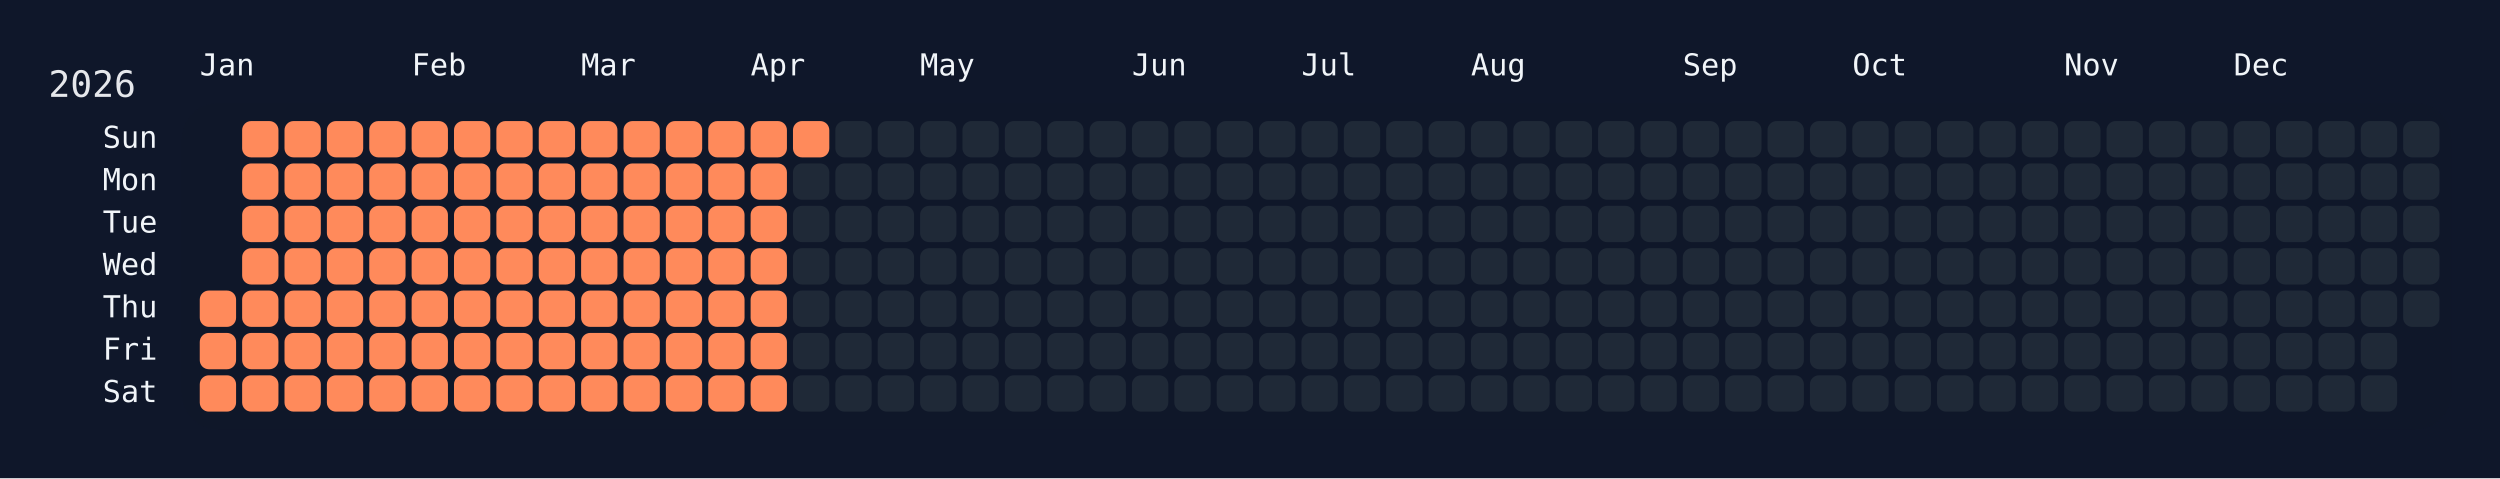
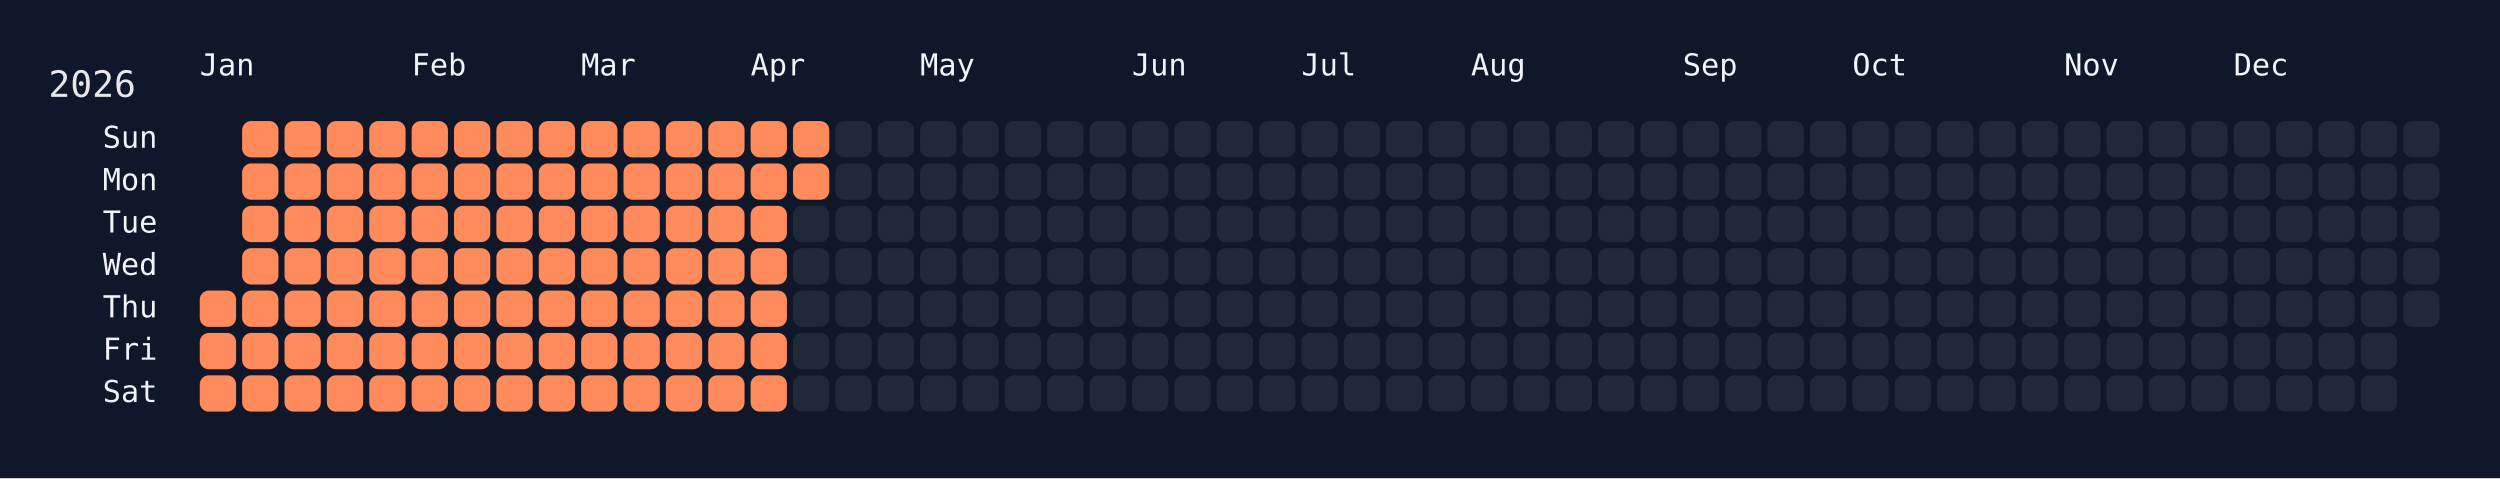
<svg xmlns="http://www.w3.org/2000/svg" width="826" height="158" viewBox="0 0 826 158">
  <rect width="826" height="158" fill="#0f172a" />
  <rect x="60" y="34" width="750" height="108" rx="12" ry="12" fill="rgba(15, 23, 42, 0.8)" />
  <text x="16" y="32" font-size="12" fill="#e5e7eb" font-family="JetBrains Mono, ui-monospace, SFMono-Regular, Menlo, Monaco, Consolas, monospace">2026</text>
  <text x="66" y="18" font-size="10" fill="#f1f5f9" font-family="JetBrains Mono, ui-monospace, SFMono-Regular, Menlo, Monaco, Consolas, monospace" dominant-baseline="hanging">Jan</text>
  <text x="136" y="18" font-size="10" fill="#f1f5f9" font-family="JetBrains Mono, ui-monospace, SFMono-Regular, Menlo, Monaco, Consolas, monospace" dominant-baseline="hanging">Feb</text>
  <text x="192" y="18" font-size="10" fill="#f1f5f9" font-family="JetBrains Mono, ui-monospace, SFMono-Regular, Menlo, Monaco, Consolas, monospace" dominant-baseline="hanging">Mar</text>
  <text x="248" y="18" font-size="10" fill="#f1f5f9" font-family="JetBrains Mono, ui-monospace, SFMono-Regular, Menlo, Monaco, Consolas, monospace" dominant-baseline="hanging">Apr</text>
  <text x="304" y="18" font-size="10" fill="#f1f5f9" font-family="JetBrains Mono, ui-monospace, SFMono-Regular, Menlo, Monaco, Consolas, monospace" dominant-baseline="hanging">May</text>
  <text x="374" y="18" font-size="10" fill="#f1f5f9" font-family="JetBrains Mono, ui-monospace, SFMono-Regular, Menlo, Monaco, Consolas, monospace" dominant-baseline="hanging">Jun</text>
  <text x="430" y="18" font-size="10" fill="#f1f5f9" font-family="JetBrains Mono, ui-monospace, SFMono-Regular, Menlo, Monaco, Consolas, monospace" dominant-baseline="hanging">Jul</text>
  <text x="486" y="18" font-size="10" fill="#f1f5f9" font-family="JetBrains Mono, ui-monospace, SFMono-Regular, Menlo, Monaco, Consolas, monospace" dominant-baseline="hanging">Aug</text>
  <text x="556" y="18" font-size="10" fill="#f1f5f9" font-family="JetBrains Mono, ui-monospace, SFMono-Regular, Menlo, Monaco, Consolas, monospace" dominant-baseline="hanging">Sep</text>
  <text x="612" y="18" font-size="10" fill="#f1f5f9" font-family="JetBrains Mono, ui-monospace, SFMono-Regular, Menlo, Monaco, Consolas, monospace" dominant-baseline="hanging">Oct</text>
  <text x="682" y="18" font-size="10" fill="#f1f5f9" font-family="JetBrains Mono, ui-monospace, SFMono-Regular, Menlo, Monaco, Consolas, monospace" dominant-baseline="hanging">Nov</text>
  <text x="738" y="18" font-size="10" fill="#f1f5f9" font-family="JetBrains Mono, ui-monospace, SFMono-Regular, Menlo, Monaco, Consolas, monospace" dominant-baseline="hanging">Dec</text>
  <text x="52" y="46.0" font-size="10" fill="#f1f5f9" font-family="JetBrains Mono, ui-monospace, SFMono-Regular, Menlo, Monaco, Consolas, monospace" text-anchor="end" dominant-baseline="middle">Sun</text>
  <text x="52" y="60.0" font-size="10" fill="#f1f5f9" font-family="JetBrains Mono, ui-monospace, SFMono-Regular, Menlo, Monaco, Consolas, monospace" text-anchor="end" dominant-baseline="middle">Mon</text>
  <text x="52" y="74.0" font-size="10" fill="#f1f5f9" font-family="JetBrains Mono, ui-monospace, SFMono-Regular, Menlo, Monaco, Consolas, monospace" text-anchor="end" dominant-baseline="middle">Tue</text>
  <text x="52" y="88.0" font-size="10" fill="#f1f5f9" font-family="JetBrains Mono, ui-monospace, SFMono-Regular, Menlo, Monaco, Consolas, monospace" text-anchor="end" dominant-baseline="middle">Wed</text>
  <text x="52" y="102.0" font-size="10" fill="#f1f5f9" font-family="JetBrains Mono, ui-monospace, SFMono-Regular, Menlo, Monaco, Consolas, monospace" text-anchor="end" dominant-baseline="middle">Thu</text>
  <text x="52" y="116.0" font-size="10" fill="#f1f5f9" font-family="JetBrains Mono, ui-monospace, SFMono-Regular, Menlo, Monaco, Consolas, monospace" text-anchor="end" dominant-baseline="middle">Fri</text>
  <text x="52" y="130.0" font-size="10" fill="#f1f5f9" font-family="JetBrains Mono, ui-monospace, SFMono-Regular, Menlo, Monaco, Consolas, monospace" text-anchor="end" dominant-baseline="middle">Sat</text>
  <g transform="translate(66,40)">
    <rect x="0" y="56" width="12" height="12" rx="3" ry="3" fill="#ff8a5b" data-date="2026-01-01" />
    <rect x="0" y="70" width="12" height="12" rx="3" ry="3" fill="#ff8a5b" data-date="2026-01-02" />
    <rect x="0" y="84" width="12" height="12" rx="3" ry="3" fill="#ff8a5b" data-date="2026-01-03" />
    <rect x="14" y="0" width="12" height="12" rx="3" ry="3" fill="#ff8a5b" data-date="2026-01-04" />
    <rect x="14" y="14" width="12" height="12" rx="3" ry="3" fill="#ff8a5b" data-date="2026-01-05" />
    <rect x="14" y="28" width="12" height="12" rx="3" ry="3" fill="#ff8a5b" data-date="2026-01-06" />
    <rect x="14" y="42" width="12" height="12" rx="3" ry="3" fill="#ff8a5b" data-date="2026-01-07" />
    <rect x="14" y="56" width="12" height="12" rx="3" ry="3" fill="#ff8a5b" data-date="2026-01-08" />
    <rect x="14" y="70" width="12" height="12" rx="3" ry="3" fill="#ff8a5b" data-date="2026-01-09" />
    <rect x="14" y="84" width="12" height="12" rx="3" ry="3" fill="#ff8a5b" data-date="2026-01-10" />
    <rect x="28" y="0" width="12" height="12" rx="3" ry="3" fill="#ff8a5b" data-date="2026-01-11" />
    <rect x="28" y="14" width="12" height="12" rx="3" ry="3" fill="#ff8a5b" data-date="2026-01-12" />
    <rect x="28" y="28" width="12" height="12" rx="3" ry="3" fill="#ff8a5b" data-date="2026-01-13" />
    <rect x="28" y="42" width="12" height="12" rx="3" ry="3" fill="#ff8a5b" data-date="2026-01-14" />
    <rect x="28" y="56" width="12" height="12" rx="3" ry="3" fill="#ff8a5b" data-date="2026-01-15" />
    <rect x="28" y="70" width="12" height="12" rx="3" ry="3" fill="#ff8a5b" data-date="2026-01-16" />
    <rect x="28" y="84" width="12" height="12" rx="3" ry="3" fill="#ff8a5b" data-date="2026-01-17" />
    <rect x="42" y="0" width="12" height="12" rx="3" ry="3" fill="#ff8a5b" data-date="2026-01-18" />
    <rect x="42" y="14" width="12" height="12" rx="3" ry="3" fill="#ff8a5b" data-date="2026-01-19" />
    <rect x="42" y="28" width="12" height="12" rx="3" ry="3" fill="#ff8a5b" data-date="2026-01-20" />
    <rect x="42" y="42" width="12" height="12" rx="3" ry="3" fill="#ff8a5b" data-date="2026-01-21" />
    <rect x="42" y="56" width="12" height="12" rx="3" ry="3" fill="#ff8a5b" data-date="2026-01-22" />
    <rect x="42" y="70" width="12" height="12" rx="3" ry="3" fill="#ff8a5b" data-date="2026-01-23" />
    <rect x="42" y="84" width="12" height="12" rx="3" ry="3" fill="#ff8a5b" data-date="2026-01-24" />
    <rect x="56" y="0" width="12" height="12" rx="3" ry="3" fill="#ff8a5b" data-date="2026-01-25" />
    <rect x="56" y="14" width="12" height="12" rx="3" ry="3" fill="#ff8a5b" data-date="2026-01-26" />
    <rect x="56" y="28" width="12" height="12" rx="3" ry="3" fill="#ff8a5b" data-date="2026-01-27" />
    <rect x="56" y="42" width="12" height="12" rx="3" ry="3" fill="#ff8a5b" data-date="2026-01-28" />
    <rect x="56" y="56" width="12" height="12" rx="3" ry="3" fill="#ff8a5b" data-date="2026-01-29" />
    <rect x="56" y="70" width="12" height="12" rx="3" ry="3" fill="#ff8a5b" data-date="2026-01-30" />
    <rect x="56" y="84" width="12" height="12" rx="3" ry="3" fill="#ff8a5b" data-date="2026-01-31" />
    <rect x="70" y="0" width="12" height="12" rx="3" ry="3" fill="#ff8a5b" data-date="2026-02-01" />
    <rect x="70" y="14" width="12" height="12" rx="3" ry="3" fill="#ff8a5b" data-date="2026-02-02" />
    <rect x="70" y="28" width="12" height="12" rx="3" ry="3" fill="#ff8a5b" data-date="2026-02-03" />
    <rect x="70" y="42" width="12" height="12" rx="3" ry="3" fill="#ff8a5b" data-date="2026-02-04" />
    <rect x="70" y="56" width="12" height="12" rx="3" ry="3" fill="#ff8a5b" data-date="2026-02-05" />
    <rect x="70" y="70" width="12" height="12" rx="3" ry="3" fill="#ff8a5b" data-date="2026-02-06" />
    <rect x="70" y="84" width="12" height="12" rx="3" ry="3" fill="#ff8a5b" data-date="2026-02-07" />
    <rect x="84" y="0" width="12" height="12" rx="3" ry="3" fill="#ff8a5b" data-date="2026-02-08" />
    <rect x="84" y="14" width="12" height="12" rx="3" ry="3" fill="#ff8a5b" data-date="2026-02-09" />
    <rect x="84" y="28" width="12" height="12" rx="3" ry="3" fill="#ff8a5b" data-date="2026-02-10" />
    <rect x="84" y="42" width="12" height="12" rx="3" ry="3" fill="#ff8a5b" data-date="2026-02-11" />
    <rect x="84" y="56" width="12" height="12" rx="3" ry="3" fill="#ff8a5b" data-date="2026-02-12" />
    <rect x="84" y="70" width="12" height="12" rx="3" ry="3" fill="#ff8a5b" data-date="2026-02-13" />
    <rect x="84" y="84" width="12" height="12" rx="3" ry="3" fill="#ff8a5b" data-date="2026-02-14" />
    <rect x="98" y="0" width="12" height="12" rx="3" ry="3" fill="#ff8a5b" data-date="2026-02-15" />
    <rect x="98" y="14" width="12" height="12" rx="3" ry="3" fill="#ff8a5b" data-date="2026-02-16" />
    <rect x="98" y="28" width="12" height="12" rx="3" ry="3" fill="#ff8a5b" data-date="2026-02-17" />
    <rect x="98" y="42" width="12" height="12" rx="3" ry="3" fill="#ff8a5b" data-date="2026-02-18" />
    <rect x="98" y="56" width="12" height="12" rx="3" ry="3" fill="#ff8a5b" data-date="2026-02-19" />
    <rect x="98" y="70" width="12" height="12" rx="3" ry="3" fill="#ff8a5b" data-date="2026-02-20" />
    <rect x="98" y="84" width="12" height="12" rx="3" ry="3" fill="#ff8a5b" data-date="2026-02-21" />
    <rect x="112" y="0" width="12" height="12" rx="3" ry="3" fill="#ff8a5b" data-date="2026-02-22" />
    <rect x="112" y="14" width="12" height="12" rx="3" ry="3" fill="#ff8a5b" data-date="2026-02-23" />
    <rect x="112" y="28" width="12" height="12" rx="3" ry="3" fill="#ff8a5b" data-date="2026-02-24" />
    <rect x="112" y="42" width="12" height="12" rx="3" ry="3" fill="#ff8a5b" data-date="2026-02-25" />
    <rect x="112" y="56" width="12" height="12" rx="3" ry="3" fill="#ff8a5b" data-date="2026-02-26" />
    <rect x="112" y="70" width="12" height="12" rx="3" ry="3" fill="#ff8a5b" data-date="2026-02-27" />
    <rect x="112" y="84" width="12" height="12" rx="3" ry="3" fill="#ff8a5b" data-date="2026-02-28" />
    <rect x="126" y="0" width="12" height="12" rx="3" ry="3" fill="#ff8a5b" data-date="2026-03-01" />
    <rect x="126" y="14" width="12" height="12" rx="3" ry="3" fill="#ff8a5b" data-date="2026-03-02" />
    <rect x="126" y="28" width="12" height="12" rx="3" ry="3" fill="#ff8a5b" data-date="2026-03-03" />
    <rect x="126" y="42" width="12" height="12" rx="3" ry="3" fill="#ff8a5b" data-date="2026-03-04" />
    <rect x="126" y="56" width="12" height="12" rx="3" ry="3" fill="#ff8a5b" data-date="2026-03-05" />
    <rect x="126" y="70" width="12" height="12" rx="3" ry="3" fill="#ff8a5b" data-date="2026-03-06" />
    <rect x="126" y="84" width="12" height="12" rx="3" ry="3" fill="#ff8a5b" data-date="2026-03-07" />
    <rect x="140" y="0" width="12" height="12" rx="3" ry="3" fill="#ff8a5b" data-date="2026-03-08" />
    <rect x="140" y="14" width="12" height="12" rx="3" ry="3" fill="#ff8a5b" data-date="2026-03-09" />
    <rect x="140" y="28" width="12" height="12" rx="3" ry="3" fill="#ff8a5b" data-date="2026-03-10" />
    <rect x="140" y="42" width="12" height="12" rx="3" ry="3" fill="#ff8a5b" data-date="2026-03-11" />
    <rect x="140" y="56" width="12" height="12" rx="3" ry="3" fill="#ff8a5b" data-date="2026-03-12" />
    <rect x="140" y="70" width="12" height="12" rx="3" ry="3" fill="#ff8a5b" data-date="2026-03-13" />
    <rect x="140" y="84" width="12" height="12" rx="3" ry="3" fill="#ff8a5b" data-date="2026-03-14" />
    <rect x="154" y="0" width="12" height="12" rx="3" ry="3" fill="#ff8a5b" data-date="2026-03-15" />
    <rect x="154" y="14" width="12" height="12" rx="3" ry="3" fill="#ff8a5b" data-date="2026-03-16" />
    <rect x="154" y="28" width="12" height="12" rx="3" ry="3" fill="#ff8a5b" data-date="2026-03-17" />
    <rect x="154" y="42" width="12" height="12" rx="3" ry="3" fill="#ff8a5b" data-date="2026-03-18" />
    <rect x="154" y="56" width="12" height="12" rx="3" ry="3" fill="#ff8a5b" data-date="2026-03-19" />
    <rect x="154" y="70" width="12" height="12" rx="3" ry="3" fill="#ff8a5b" data-date="2026-03-20" />
    <rect x="154" y="84" width="12" height="12" rx="3" ry="3" fill="#ff8a5b" data-date="2026-03-21" />
    <rect x="168" y="0" width="12" height="12" rx="3" ry="3" fill="#ff8a5b" data-date="2026-03-22" />
    <rect x="168" y="14" width="12" height="12" rx="3" ry="3" fill="#ff8a5b" data-date="2026-03-23" />
    <rect x="168" y="28" width="12" height="12" rx="3" ry="3" fill="#ff8a5b" data-date="2026-03-24" />
    <rect x="168" y="42" width="12" height="12" rx="3" ry="3" fill="#ff8a5b" data-date="2026-03-25" />
    <rect x="168" y="56" width="12" height="12" rx="3" ry="3" fill="#ff8a5b" data-date="2026-03-26" />
    <rect x="168" y="70" width="12" height="12" rx="3" ry="3" fill="#ff8a5b" data-date="2026-03-27" />
    <rect x="168" y="84" width="12" height="12" rx="3" ry="3" fill="#ff8a5b" data-date="2026-03-28" />
    <rect x="182" y="0" width="12" height="12" rx="3" ry="3" fill="#ff8a5b" data-date="2026-03-29" />
    <rect x="182" y="14" width="12" height="12" rx="3" ry="3" fill="#ff8a5b" data-date="2026-03-30" />
    <rect x="182" y="28" width="12" height="12" rx="3" ry="3" fill="#ff8a5b" data-date="2026-03-31" />
    <rect x="182" y="42" width="12" height="12" rx="3" ry="3" fill="#ff8a5b" data-date="2026-04-01" />
    <rect x="182" y="56" width="12" height="12" rx="3" ry="3" fill="#ff8a5b" data-date="2026-04-02" />
    <rect x="182" y="70" width="12" height="12" rx="3" ry="3" fill="#ff8a5b" data-date="2026-04-03" />
    <rect x="182" y="84" width="12" height="12" rx="3" ry="3" fill="#ff8a5b" data-date="2026-04-04" />
    <rect x="196" y="0" width="12" height="12" rx="3" ry="3" fill="#ff8a5b" data-date="2026-04-05" />
-     <rect x="196" y="14" width="12" height="12" rx="3" ry="3" fill="#1f2937" data-date="2026-04-06" />
+     <rect x="196" y="14" width="12" height="12" rx="3" ry="3" fill="#ff8a5b" data-date="2026-04-06" />
    <rect x="196" y="28" width="12" height="12" rx="3" ry="3" fill="#1f2937" data-date="2026-04-07" />
    <rect x="196" y="42" width="12" height="12" rx="3" ry="3" fill="#1f2937" data-date="2026-04-08" />
    <rect x="196" y="56" width="12" height="12" rx="3" ry="3" fill="#1f2937" data-date="2026-04-09" />
    <rect x="196" y="70" width="12" height="12" rx="3" ry="3" fill="#1f2937" data-date="2026-04-10" />
    <rect x="196" y="84" width="12" height="12" rx="3" ry="3" fill="#1f2937" data-date="2026-04-11" />
    <rect x="210" y="0" width="12" height="12" rx="3" ry="3" fill="#1f2937" data-date="2026-04-12" />
    <rect x="210" y="14" width="12" height="12" rx="3" ry="3" fill="#1f2937" data-date="2026-04-13" />
    <rect x="210" y="28" width="12" height="12" rx="3" ry="3" fill="#1f2937" data-date="2026-04-14" />
    <rect x="210" y="42" width="12" height="12" rx="3" ry="3" fill="#1f2937" data-date="2026-04-15" />
    <rect x="210" y="56" width="12" height="12" rx="3" ry="3" fill="#1f2937" data-date="2026-04-16" />
    <rect x="210" y="70" width="12" height="12" rx="3" ry="3" fill="#1f2937" data-date="2026-04-17" />
    <rect x="210" y="84" width="12" height="12" rx="3" ry="3" fill="#1f2937" data-date="2026-04-18" />
    <rect x="224" y="0" width="12" height="12" rx="3" ry="3" fill="#1f2937" data-date="2026-04-19" />
    <rect x="224" y="14" width="12" height="12" rx="3" ry="3" fill="#1f2937" data-date="2026-04-20" />
    <rect x="224" y="28" width="12" height="12" rx="3" ry="3" fill="#1f2937" data-date="2026-04-21" />
    <rect x="224" y="42" width="12" height="12" rx="3" ry="3" fill="#1f2937" data-date="2026-04-22" />
    <rect x="224" y="56" width="12" height="12" rx="3" ry="3" fill="#1f2937" data-date="2026-04-23" />
    <rect x="224" y="70" width="12" height="12" rx="3" ry="3" fill="#1f2937" data-date="2026-04-24" />
    <rect x="224" y="84" width="12" height="12" rx="3" ry="3" fill="#1f2937" data-date="2026-04-25" />
    <rect x="238" y="0" width="12" height="12" rx="3" ry="3" fill="#1f2937" data-date="2026-04-26" />
    <rect x="238" y="14" width="12" height="12" rx="3" ry="3" fill="#1f2937" data-date="2026-04-27" />
    <rect x="238" y="28" width="12" height="12" rx="3" ry="3" fill="#1f2937" data-date="2026-04-28" />
    <rect x="238" y="42" width="12" height="12" rx="3" ry="3" fill="#1f2937" data-date="2026-04-29" />
    <rect x="238" y="56" width="12" height="12" rx="3" ry="3" fill="#1f2937" data-date="2026-04-30" />
    <rect x="238" y="70" width="12" height="12" rx="3" ry="3" fill="#1f2937" data-date="2026-05-01" />
    <rect x="238" y="84" width="12" height="12" rx="3" ry="3" fill="#1f2937" data-date="2026-05-02" />
    <rect x="252" y="0" width="12" height="12" rx="3" ry="3" fill="#1f2937" data-date="2026-05-03" />
    <rect x="252" y="14" width="12" height="12" rx="3" ry="3" fill="#1f2937" data-date="2026-05-04" />
    <rect x="252" y="28" width="12" height="12" rx="3" ry="3" fill="#1f2937" data-date="2026-05-05" />
    <rect x="252" y="42" width="12" height="12" rx="3" ry="3" fill="#1f2937" data-date="2026-05-06" />
    <rect x="252" y="56" width="12" height="12" rx="3" ry="3" fill="#1f2937" data-date="2026-05-07" />
    <rect x="252" y="70" width="12" height="12" rx="3" ry="3" fill="#1f2937" data-date="2026-05-08" />
    <rect x="252" y="84" width="12" height="12" rx="3" ry="3" fill="#1f2937" data-date="2026-05-09" />
    <rect x="266" y="0" width="12" height="12" rx="3" ry="3" fill="#1f2937" data-date="2026-05-10" />
    <rect x="266" y="14" width="12" height="12" rx="3" ry="3" fill="#1f2937" data-date="2026-05-11" />
    <rect x="266" y="28" width="12" height="12" rx="3" ry="3" fill="#1f2937" data-date="2026-05-12" />
    <rect x="266" y="42" width="12" height="12" rx="3" ry="3" fill="#1f2937" data-date="2026-05-13" />
    <rect x="266" y="56" width="12" height="12" rx="3" ry="3" fill="#1f2937" data-date="2026-05-14" />
    <rect x="266" y="70" width="12" height="12" rx="3" ry="3" fill="#1f2937" data-date="2026-05-15" />
    <rect x="266" y="84" width="12" height="12" rx="3" ry="3" fill="#1f2937" data-date="2026-05-16" />
    <rect x="280" y="0" width="12" height="12" rx="3" ry="3" fill="#1f2937" data-date="2026-05-17" />
    <rect x="280" y="14" width="12" height="12" rx="3" ry="3" fill="#1f2937" data-date="2026-05-18" />
    <rect x="280" y="28" width="12" height="12" rx="3" ry="3" fill="#1f2937" data-date="2026-05-19" />
    <rect x="280" y="42" width="12" height="12" rx="3" ry="3" fill="#1f2937" data-date="2026-05-20" />
    <rect x="280" y="56" width="12" height="12" rx="3" ry="3" fill="#1f2937" data-date="2026-05-21" />
    <rect x="280" y="70" width="12" height="12" rx="3" ry="3" fill="#1f2937" data-date="2026-05-22" />
    <rect x="280" y="84" width="12" height="12" rx="3" ry="3" fill="#1f2937" data-date="2026-05-23" />
    <rect x="294" y="0" width="12" height="12" rx="3" ry="3" fill="#1f2937" data-date="2026-05-24" />
    <rect x="294" y="14" width="12" height="12" rx="3" ry="3" fill="#1f2937" data-date="2026-05-25" />
    <rect x="294" y="28" width="12" height="12" rx="3" ry="3" fill="#1f2937" data-date="2026-05-26" />
    <rect x="294" y="42" width="12" height="12" rx="3" ry="3" fill="#1f2937" data-date="2026-05-27" />
    <rect x="294" y="56" width="12" height="12" rx="3" ry="3" fill="#1f2937" data-date="2026-05-28" />
    <rect x="294" y="70" width="12" height="12" rx="3" ry="3" fill="#1f2937" data-date="2026-05-29" />
    <rect x="294" y="84" width="12" height="12" rx="3" ry="3" fill="#1f2937" data-date="2026-05-30" />
    <rect x="308" y="0" width="12" height="12" rx="3" ry="3" fill="#1f2937" data-date="2026-05-31" />
    <rect x="308" y="14" width="12" height="12" rx="3" ry="3" fill="#1f2937" data-date="2026-06-01" />
    <rect x="308" y="28" width="12" height="12" rx="3" ry="3" fill="#1f2937" data-date="2026-06-02" />
    <rect x="308" y="42" width="12" height="12" rx="3" ry="3" fill="#1f2937" data-date="2026-06-03" />
    <rect x="308" y="56" width="12" height="12" rx="3" ry="3" fill="#1f2937" data-date="2026-06-04" />
    <rect x="308" y="70" width="12" height="12" rx="3" ry="3" fill="#1f2937" data-date="2026-06-05" />
    <rect x="308" y="84" width="12" height="12" rx="3" ry="3" fill="#1f2937" data-date="2026-06-06" />
    <rect x="322" y="0" width="12" height="12" rx="3" ry="3" fill="#1f2937" data-date="2026-06-07" />
    <rect x="322" y="14" width="12" height="12" rx="3" ry="3" fill="#1f2937" data-date="2026-06-08" />
    <rect x="322" y="28" width="12" height="12" rx="3" ry="3" fill="#1f2937" data-date="2026-06-09" />
    <rect x="322" y="42" width="12" height="12" rx="3" ry="3" fill="#1f2937" data-date="2026-06-10" />
    <rect x="322" y="56" width="12" height="12" rx="3" ry="3" fill="#1f2937" data-date="2026-06-11" />
    <rect x="322" y="70" width="12" height="12" rx="3" ry="3" fill="#1f2937" data-date="2026-06-12" />
    <rect x="322" y="84" width="12" height="12" rx="3" ry="3" fill="#1f2937" data-date="2026-06-13" />
    <rect x="336" y="0" width="12" height="12" rx="3" ry="3" fill="#1f2937" data-date="2026-06-14" />
    <rect x="336" y="14" width="12" height="12" rx="3" ry="3" fill="#1f2937" data-date="2026-06-15" />
    <rect x="336" y="28" width="12" height="12" rx="3" ry="3" fill="#1f2937" data-date="2026-06-16" />
    <rect x="336" y="42" width="12" height="12" rx="3" ry="3" fill="#1f2937" data-date="2026-06-17" />
    <rect x="336" y="56" width="12" height="12" rx="3" ry="3" fill="#1f2937" data-date="2026-06-18" />
    <rect x="336" y="70" width="12" height="12" rx="3" ry="3" fill="#1f2937" data-date="2026-06-19" />
    <rect x="336" y="84" width="12" height="12" rx="3" ry="3" fill="#1f2937" data-date="2026-06-20" />
    <rect x="350" y="0" width="12" height="12" rx="3" ry="3" fill="#1f2937" data-date="2026-06-21" />
    <rect x="350" y="14" width="12" height="12" rx="3" ry="3" fill="#1f2937" data-date="2026-06-22" />
    <rect x="350" y="28" width="12" height="12" rx="3" ry="3" fill="#1f2937" data-date="2026-06-23" />
    <rect x="350" y="42" width="12" height="12" rx="3" ry="3" fill="#1f2937" data-date="2026-06-24" />
    <rect x="350" y="56" width="12" height="12" rx="3" ry="3" fill="#1f2937" data-date="2026-06-25" />
    <rect x="350" y="70" width="12" height="12" rx="3" ry="3" fill="#1f2937" data-date="2026-06-26" />
    <rect x="350" y="84" width="12" height="12" rx="3" ry="3" fill="#1f2937" data-date="2026-06-27" />
    <rect x="364" y="0" width="12" height="12" rx="3" ry="3" fill="#1f2937" data-date="2026-06-28" />
    <rect x="364" y="14" width="12" height="12" rx="3" ry="3" fill="#1f2937" data-date="2026-06-29" />
    <rect x="364" y="28" width="12" height="12" rx="3" ry="3" fill="#1f2937" data-date="2026-06-30" />
    <rect x="364" y="42" width="12" height="12" rx="3" ry="3" fill="#1f2937" data-date="2026-07-01" />
    <rect x="364" y="56" width="12" height="12" rx="3" ry="3" fill="#1f2937" data-date="2026-07-02" />
    <rect x="364" y="70" width="12" height="12" rx="3" ry="3" fill="#1f2937" data-date="2026-07-03" />
    <rect x="364" y="84" width="12" height="12" rx="3" ry="3" fill="#1f2937" data-date="2026-07-04" />
    <rect x="378" y="0" width="12" height="12" rx="3" ry="3" fill="#1f2937" data-date="2026-07-05" />
    <rect x="378" y="14" width="12" height="12" rx="3" ry="3" fill="#1f2937" data-date="2026-07-06" />
    <rect x="378" y="28" width="12" height="12" rx="3" ry="3" fill="#1f2937" data-date="2026-07-07" />
    <rect x="378" y="42" width="12" height="12" rx="3" ry="3" fill="#1f2937" data-date="2026-07-08" />
    <rect x="378" y="56" width="12" height="12" rx="3" ry="3" fill="#1f2937" data-date="2026-07-09" />
    <rect x="378" y="70" width="12" height="12" rx="3" ry="3" fill="#1f2937" data-date="2026-07-10" />
    <rect x="378" y="84" width="12" height="12" rx="3" ry="3" fill="#1f2937" data-date="2026-07-11" />
    <rect x="392" y="0" width="12" height="12" rx="3" ry="3" fill="#1f2937" data-date="2026-07-12" />
    <rect x="392" y="14" width="12" height="12" rx="3" ry="3" fill="#1f2937" data-date="2026-07-13" />
    <rect x="392" y="28" width="12" height="12" rx="3" ry="3" fill="#1f2937" data-date="2026-07-14" />
    <rect x="392" y="42" width="12" height="12" rx="3" ry="3" fill="#1f2937" data-date="2026-07-15" />
    <rect x="392" y="56" width="12" height="12" rx="3" ry="3" fill="#1f2937" data-date="2026-07-16" />
    <rect x="392" y="70" width="12" height="12" rx="3" ry="3" fill="#1f2937" data-date="2026-07-17" />
    <rect x="392" y="84" width="12" height="12" rx="3" ry="3" fill="#1f2937" data-date="2026-07-18" />
    <rect x="406" y="0" width="12" height="12" rx="3" ry="3" fill="#1f2937" data-date="2026-07-19" />
    <rect x="406" y="14" width="12" height="12" rx="3" ry="3" fill="#1f2937" data-date="2026-07-20" />
    <rect x="406" y="28" width="12" height="12" rx="3" ry="3" fill="#1f2937" data-date="2026-07-21" />
    <rect x="406" y="42" width="12" height="12" rx="3" ry="3" fill="#1f2937" data-date="2026-07-22" />
    <rect x="406" y="56" width="12" height="12" rx="3" ry="3" fill="#1f2937" data-date="2026-07-23" />
    <rect x="406" y="70" width="12" height="12" rx="3" ry="3" fill="#1f2937" data-date="2026-07-24" />
    <rect x="406" y="84" width="12" height="12" rx="3" ry="3" fill="#1f2937" data-date="2026-07-25" />
    <rect x="420" y="0" width="12" height="12" rx="3" ry="3" fill="#1f2937" data-date="2026-07-26" />
    <rect x="420" y="14" width="12" height="12" rx="3" ry="3" fill="#1f2937" data-date="2026-07-27" />
    <rect x="420" y="28" width="12" height="12" rx="3" ry="3" fill="#1f2937" data-date="2026-07-28" />
    <rect x="420" y="42" width="12" height="12" rx="3" ry="3" fill="#1f2937" data-date="2026-07-29" />
    <rect x="420" y="56" width="12" height="12" rx="3" ry="3" fill="#1f2937" data-date="2026-07-30" />
    <rect x="420" y="70" width="12" height="12" rx="3" ry="3" fill="#1f2937" data-date="2026-07-31" />
    <rect x="420" y="84" width="12" height="12" rx="3" ry="3" fill="#1f2937" data-date="2026-08-01" />
    <rect x="434" y="0" width="12" height="12" rx="3" ry="3" fill="#1f2937" data-date="2026-08-02" />
    <rect x="434" y="14" width="12" height="12" rx="3" ry="3" fill="#1f2937" data-date="2026-08-03" />
    <rect x="434" y="28" width="12" height="12" rx="3" ry="3" fill="#1f2937" data-date="2026-08-04" />
    <rect x="434" y="42" width="12" height="12" rx="3" ry="3" fill="#1f2937" data-date="2026-08-05" />
    <rect x="434" y="56" width="12" height="12" rx="3" ry="3" fill="#1f2937" data-date="2026-08-06" />
    <rect x="434" y="70" width="12" height="12" rx="3" ry="3" fill="#1f2937" data-date="2026-08-07" />
    <rect x="434" y="84" width="12" height="12" rx="3" ry="3" fill="#1f2937" data-date="2026-08-08" />
    <rect x="448" y="0" width="12" height="12" rx="3" ry="3" fill="#1f2937" data-date="2026-08-09" />
    <rect x="448" y="14" width="12" height="12" rx="3" ry="3" fill="#1f2937" data-date="2026-08-10" />
    <rect x="448" y="28" width="12" height="12" rx="3" ry="3" fill="#1f2937" data-date="2026-08-11" />
    <rect x="448" y="42" width="12" height="12" rx="3" ry="3" fill="#1f2937" data-date="2026-08-12" />
    <rect x="448" y="56" width="12" height="12" rx="3" ry="3" fill="#1f2937" data-date="2026-08-13" />
    <rect x="448" y="70" width="12" height="12" rx="3" ry="3" fill="#1f2937" data-date="2026-08-14" />
    <rect x="448" y="84" width="12" height="12" rx="3" ry="3" fill="#1f2937" data-date="2026-08-15" />
    <rect x="462" y="0" width="12" height="12" rx="3" ry="3" fill="#1f2937" data-date="2026-08-16" />
    <rect x="462" y="14" width="12" height="12" rx="3" ry="3" fill="#1f2937" data-date="2026-08-17" />
    <rect x="462" y="28" width="12" height="12" rx="3" ry="3" fill="#1f2937" data-date="2026-08-18" />
    <rect x="462" y="42" width="12" height="12" rx="3" ry="3" fill="#1f2937" data-date="2026-08-19" />
    <rect x="462" y="56" width="12" height="12" rx="3" ry="3" fill="#1f2937" data-date="2026-08-20" />
    <rect x="462" y="70" width="12" height="12" rx="3" ry="3" fill="#1f2937" data-date="2026-08-21" />
    <rect x="462" y="84" width="12" height="12" rx="3" ry="3" fill="#1f2937" data-date="2026-08-22" />
    <rect x="476" y="0" width="12" height="12" rx="3" ry="3" fill="#1f2937" data-date="2026-08-23" />
    <rect x="476" y="14" width="12" height="12" rx="3" ry="3" fill="#1f2937" data-date="2026-08-24" />
    <rect x="476" y="28" width="12" height="12" rx="3" ry="3" fill="#1f2937" data-date="2026-08-25" />
    <rect x="476" y="42" width="12" height="12" rx="3" ry="3" fill="#1f2937" data-date="2026-08-26" />
    <rect x="476" y="56" width="12" height="12" rx="3" ry="3" fill="#1f2937" data-date="2026-08-27" />
    <rect x="476" y="70" width="12" height="12" rx="3" ry="3" fill="#1f2937" data-date="2026-08-28" />
    <rect x="476" y="84" width="12" height="12" rx="3" ry="3" fill="#1f2937" data-date="2026-08-29" />
    <rect x="490" y="0" width="12" height="12" rx="3" ry="3" fill="#1f2937" data-date="2026-08-30" />
    <rect x="490" y="14" width="12" height="12" rx="3" ry="3" fill="#1f2937" data-date="2026-08-31" />
    <rect x="490" y="28" width="12" height="12" rx="3" ry="3" fill="#1f2937" data-date="2026-09-01" />
    <rect x="490" y="42" width="12" height="12" rx="3" ry="3" fill="#1f2937" data-date="2026-09-02" />
    <rect x="490" y="56" width="12" height="12" rx="3" ry="3" fill="#1f2937" data-date="2026-09-03" />
    <rect x="490" y="70" width="12" height="12" rx="3" ry="3" fill="#1f2937" data-date="2026-09-04" />
    <rect x="490" y="84" width="12" height="12" rx="3" ry="3" fill="#1f2937" data-date="2026-09-05" />
    <rect x="504" y="0" width="12" height="12" rx="3" ry="3" fill="#1f2937" data-date="2026-09-06" />
    <rect x="504" y="14" width="12" height="12" rx="3" ry="3" fill="#1f2937" data-date="2026-09-07" />
    <rect x="504" y="28" width="12" height="12" rx="3" ry="3" fill="#1f2937" data-date="2026-09-08" />
    <rect x="504" y="42" width="12" height="12" rx="3" ry="3" fill="#1f2937" data-date="2026-09-09" />
    <rect x="504" y="56" width="12" height="12" rx="3" ry="3" fill="#1f2937" data-date="2026-09-10" />
    <rect x="504" y="70" width="12" height="12" rx="3" ry="3" fill="#1f2937" data-date="2026-09-11" />
    <rect x="504" y="84" width="12" height="12" rx="3" ry="3" fill="#1f2937" data-date="2026-09-12" />
    <rect x="518" y="0" width="12" height="12" rx="3" ry="3" fill="#1f2937" data-date="2026-09-13" />
    <rect x="518" y="14" width="12" height="12" rx="3" ry="3" fill="#1f2937" data-date="2026-09-14" />
    <rect x="518" y="28" width="12" height="12" rx="3" ry="3" fill="#1f2937" data-date="2026-09-15" />
    <rect x="518" y="42" width="12" height="12" rx="3" ry="3" fill="#1f2937" data-date="2026-09-16" />
    <rect x="518" y="56" width="12" height="12" rx="3" ry="3" fill="#1f2937" data-date="2026-09-17" />
    <rect x="518" y="70" width="12" height="12" rx="3" ry="3" fill="#1f2937" data-date="2026-09-18" />
    <rect x="518" y="84" width="12" height="12" rx="3" ry="3" fill="#1f2937" data-date="2026-09-19" />
    <rect x="532" y="0" width="12" height="12" rx="3" ry="3" fill="#1f2937" data-date="2026-09-20" />
    <rect x="532" y="14" width="12" height="12" rx="3" ry="3" fill="#1f2937" data-date="2026-09-21" />
    <rect x="532" y="28" width="12" height="12" rx="3" ry="3" fill="#1f2937" data-date="2026-09-22" />
    <rect x="532" y="42" width="12" height="12" rx="3" ry="3" fill="#1f2937" data-date="2026-09-23" />
    <rect x="532" y="56" width="12" height="12" rx="3" ry="3" fill="#1f2937" data-date="2026-09-24" />
    <rect x="532" y="70" width="12" height="12" rx="3" ry="3" fill="#1f2937" data-date="2026-09-25" />
    <rect x="532" y="84" width="12" height="12" rx="3" ry="3" fill="#1f2937" data-date="2026-09-26" />
    <rect x="546" y="0" width="12" height="12" rx="3" ry="3" fill="#1f2937" data-date="2026-09-27" />
    <rect x="546" y="14" width="12" height="12" rx="3" ry="3" fill="#1f2937" data-date="2026-09-28" />
    <rect x="546" y="28" width="12" height="12" rx="3" ry="3" fill="#1f2937" data-date="2026-09-29" />
    <rect x="546" y="42" width="12" height="12" rx="3" ry="3" fill="#1f2937" data-date="2026-09-30" />
    <rect x="546" y="56" width="12" height="12" rx="3" ry="3" fill="#1f2937" data-date="2026-10-01" />
    <rect x="546" y="70" width="12" height="12" rx="3" ry="3" fill="#1f2937" data-date="2026-10-02" />
    <rect x="546" y="84" width="12" height="12" rx="3" ry="3" fill="#1f2937" data-date="2026-10-03" />
    <rect x="560" y="0" width="12" height="12" rx="3" ry="3" fill="#1f2937" data-date="2026-10-04" />
    <rect x="560" y="14" width="12" height="12" rx="3" ry="3" fill="#1f2937" data-date="2026-10-05" />
    <rect x="560" y="28" width="12" height="12" rx="3" ry="3" fill="#1f2937" data-date="2026-10-06" />
    <rect x="560" y="42" width="12" height="12" rx="3" ry="3" fill="#1f2937" data-date="2026-10-07" />
    <rect x="560" y="56" width="12" height="12" rx="3" ry="3" fill="#1f2937" data-date="2026-10-08" />
    <rect x="560" y="70" width="12" height="12" rx="3" ry="3" fill="#1f2937" data-date="2026-10-09" />
    <rect x="560" y="84" width="12" height="12" rx="3" ry="3" fill="#1f2937" data-date="2026-10-10" />
    <rect x="574" y="0" width="12" height="12" rx="3" ry="3" fill="#1f2937" data-date="2026-10-11" />
    <rect x="574" y="14" width="12" height="12" rx="3" ry="3" fill="#1f2937" data-date="2026-10-12" />
    <rect x="574" y="28" width="12" height="12" rx="3" ry="3" fill="#1f2937" data-date="2026-10-13" />
    <rect x="574" y="42" width="12" height="12" rx="3" ry="3" fill="#1f2937" data-date="2026-10-14" />
    <rect x="574" y="56" width="12" height="12" rx="3" ry="3" fill="#1f2937" data-date="2026-10-15" />
    <rect x="574" y="70" width="12" height="12" rx="3" ry="3" fill="#1f2937" data-date="2026-10-16" />
    <rect x="574" y="84" width="12" height="12" rx="3" ry="3" fill="#1f2937" data-date="2026-10-17" />
    <rect x="588" y="0" width="12" height="12" rx="3" ry="3" fill="#1f2937" data-date="2026-10-18" />
    <rect x="588" y="14" width="12" height="12" rx="3" ry="3" fill="#1f2937" data-date="2026-10-19" />
    <rect x="588" y="28" width="12" height="12" rx="3" ry="3" fill="#1f2937" data-date="2026-10-20" />
    <rect x="588" y="42" width="12" height="12" rx="3" ry="3" fill="#1f2937" data-date="2026-10-21" />
    <rect x="588" y="56" width="12" height="12" rx="3" ry="3" fill="#1f2937" data-date="2026-10-22" />
    <rect x="588" y="70" width="12" height="12" rx="3" ry="3" fill="#1f2937" data-date="2026-10-23" />
    <rect x="588" y="84" width="12" height="12" rx="3" ry="3" fill="#1f2937" data-date="2026-10-24" />
    <rect x="602" y="0" width="12" height="12" rx="3" ry="3" fill="#1f2937" data-date="2026-10-25" />
    <rect x="602" y="14" width="12" height="12" rx="3" ry="3" fill="#1f2937" data-date="2026-10-26" />
    <rect x="602" y="28" width="12" height="12" rx="3" ry="3" fill="#1f2937" data-date="2026-10-27" />
    <rect x="602" y="42" width="12" height="12" rx="3" ry="3" fill="#1f2937" data-date="2026-10-28" />
    <rect x="602" y="56" width="12" height="12" rx="3" ry="3" fill="#1f2937" data-date="2026-10-29" />
    <rect x="602" y="70" width="12" height="12" rx="3" ry="3" fill="#1f2937" data-date="2026-10-30" />
    <rect x="602" y="84" width="12" height="12" rx="3" ry="3" fill="#1f2937" data-date="2026-10-31" />
    <rect x="616" y="0" width="12" height="12" rx="3" ry="3" fill="#1f2937" data-date="2026-11-01" />
    <rect x="616" y="14" width="12" height="12" rx="3" ry="3" fill="#1f2937" data-date="2026-11-02" />
    <rect x="616" y="28" width="12" height="12" rx="3" ry="3" fill="#1f2937" data-date="2026-11-03" />
    <rect x="616" y="42" width="12" height="12" rx="3" ry="3" fill="#1f2937" data-date="2026-11-04" />
    <rect x="616" y="56" width="12" height="12" rx="3" ry="3" fill="#1f2937" data-date="2026-11-05" />
    <rect x="616" y="70" width="12" height="12" rx="3" ry="3" fill="#1f2937" data-date="2026-11-06" />
    <rect x="616" y="84" width="12" height="12" rx="3" ry="3" fill="#1f2937" data-date="2026-11-07" />
    <rect x="630" y="0" width="12" height="12" rx="3" ry="3" fill="#1f2937" data-date="2026-11-08" />
    <rect x="630" y="14" width="12" height="12" rx="3" ry="3" fill="#1f2937" data-date="2026-11-09" />
    <rect x="630" y="28" width="12" height="12" rx="3" ry="3" fill="#1f2937" data-date="2026-11-10" />
    <rect x="630" y="42" width="12" height="12" rx="3" ry="3" fill="#1f2937" data-date="2026-11-11" />
    <rect x="630" y="56" width="12" height="12" rx="3" ry="3" fill="#1f2937" data-date="2026-11-12" />
    <rect x="630" y="70" width="12" height="12" rx="3" ry="3" fill="#1f2937" data-date="2026-11-13" />
    <rect x="630" y="84" width="12" height="12" rx="3" ry="3" fill="#1f2937" data-date="2026-11-14" />
    <rect x="644" y="0" width="12" height="12" rx="3" ry="3" fill="#1f2937" data-date="2026-11-15" />
    <rect x="644" y="14" width="12" height="12" rx="3" ry="3" fill="#1f2937" data-date="2026-11-16" />
    <rect x="644" y="28" width="12" height="12" rx="3" ry="3" fill="#1f2937" data-date="2026-11-17" />
    <rect x="644" y="42" width="12" height="12" rx="3" ry="3" fill="#1f2937" data-date="2026-11-18" />
    <rect x="644" y="56" width="12" height="12" rx="3" ry="3" fill="#1f2937" data-date="2026-11-19" />
    <rect x="644" y="70" width="12" height="12" rx="3" ry="3" fill="#1f2937" data-date="2026-11-20" />
    <rect x="644" y="84" width="12" height="12" rx="3" ry="3" fill="#1f2937" data-date="2026-11-21" />
    <rect x="658" y="0" width="12" height="12" rx="3" ry="3" fill="#1f2937" data-date="2026-11-22" />
    <rect x="658" y="14" width="12" height="12" rx="3" ry="3" fill="#1f2937" data-date="2026-11-23" />
    <rect x="658" y="28" width="12" height="12" rx="3" ry="3" fill="#1f2937" data-date="2026-11-24" />
    <rect x="658" y="42" width="12" height="12" rx="3" ry="3" fill="#1f2937" data-date="2026-11-25" />
    <rect x="658" y="56" width="12" height="12" rx="3" ry="3" fill="#1f2937" data-date="2026-11-26" />
    <rect x="658" y="70" width="12" height="12" rx="3" ry="3" fill="#1f2937" data-date="2026-11-27" />
    <rect x="658" y="84" width="12" height="12" rx="3" ry="3" fill="#1f2937" data-date="2026-11-28" />
    <rect x="672" y="0" width="12" height="12" rx="3" ry="3" fill="#1f2937" data-date="2026-11-29" />
    <rect x="672" y="14" width="12" height="12" rx="3" ry="3" fill="#1f2937" data-date="2026-11-30" />
    <rect x="672" y="28" width="12" height="12" rx="3" ry="3" fill="#1f2937" data-date="2026-12-01" />
    <rect x="672" y="42" width="12" height="12" rx="3" ry="3" fill="#1f2937" data-date="2026-12-02" />
    <rect x="672" y="56" width="12" height="12" rx="3" ry="3" fill="#1f2937" data-date="2026-12-03" />
    <rect x="672" y="70" width="12" height="12" rx="3" ry="3" fill="#1f2937" data-date="2026-12-04" />
    <rect x="672" y="84" width="12" height="12" rx="3" ry="3" fill="#1f2937" data-date="2026-12-05" />
    <rect x="686" y="0" width="12" height="12" rx="3" ry="3" fill="#1f2937" data-date="2026-12-06" />
    <rect x="686" y="14" width="12" height="12" rx="3" ry="3" fill="#1f2937" data-date="2026-12-07" />
    <rect x="686" y="28" width="12" height="12" rx="3" ry="3" fill="#1f2937" data-date="2026-12-08" />
    <rect x="686" y="42" width="12" height="12" rx="3" ry="3" fill="#1f2937" data-date="2026-12-09" />
    <rect x="686" y="56" width="12" height="12" rx="3" ry="3" fill="#1f2937" data-date="2026-12-10" />
    <rect x="686" y="70" width="12" height="12" rx="3" ry="3" fill="#1f2937" data-date="2026-12-11" />
    <rect x="686" y="84" width="12" height="12" rx="3" ry="3" fill="#1f2937" data-date="2026-12-12" />
    <rect x="700" y="0" width="12" height="12" rx="3" ry="3" fill="#1f2937" data-date="2026-12-13" />
    <rect x="700" y="14" width="12" height="12" rx="3" ry="3" fill="#1f2937" data-date="2026-12-14" />
    <rect x="700" y="28" width="12" height="12" rx="3" ry="3" fill="#1f2937" data-date="2026-12-15" />
    <rect x="700" y="42" width="12" height="12" rx="3" ry="3" fill="#1f2937" data-date="2026-12-16" />
    <rect x="700" y="56" width="12" height="12" rx="3" ry="3" fill="#1f2937" data-date="2026-12-17" />
    <rect x="700" y="70" width="12" height="12" rx="3" ry="3" fill="#1f2937" data-date="2026-12-18" />
    <rect x="700" y="84" width="12" height="12" rx="3" ry="3" fill="#1f2937" data-date="2026-12-19" />
    <rect x="714" y="0" width="12" height="12" rx="3" ry="3" fill="#1f2937" data-date="2026-12-20" />
    <rect x="714" y="14" width="12" height="12" rx="3" ry="3" fill="#1f2937" data-date="2026-12-21" />
    <rect x="714" y="28" width="12" height="12" rx="3" ry="3" fill="#1f2937" data-date="2026-12-22" />
    <rect x="714" y="42" width="12" height="12" rx="3" ry="3" fill="#1f2937" data-date="2026-12-23" />
    <rect x="714" y="56" width="12" height="12" rx="3" ry="3" fill="#1f2937" data-date="2026-12-24" />
    <rect x="714" y="70" width="12" height="12" rx="3" ry="3" fill="#1f2937" data-date="2026-12-25" />
    <rect x="714" y="84" width="12" height="12" rx="3" ry="3" fill="#1f2937" data-date="2026-12-26" />
    <rect x="728" y="0" width="12" height="12" rx="3" ry="3" fill="#1f2937" data-date="2026-12-27" />
    <rect x="728" y="14" width="12" height="12" rx="3" ry="3" fill="#1f2937" data-date="2026-12-28" />
    <rect x="728" y="28" width="12" height="12" rx="3" ry="3" fill="#1f2937" data-date="2026-12-29" />
    <rect x="728" y="42" width="12" height="12" rx="3" ry="3" fill="#1f2937" data-date="2026-12-30" />
    <rect x="728" y="56" width="12" height="12" rx="3" ry="3" fill="#1f2937" data-date="2026-12-31" />
  </g>
</svg>
